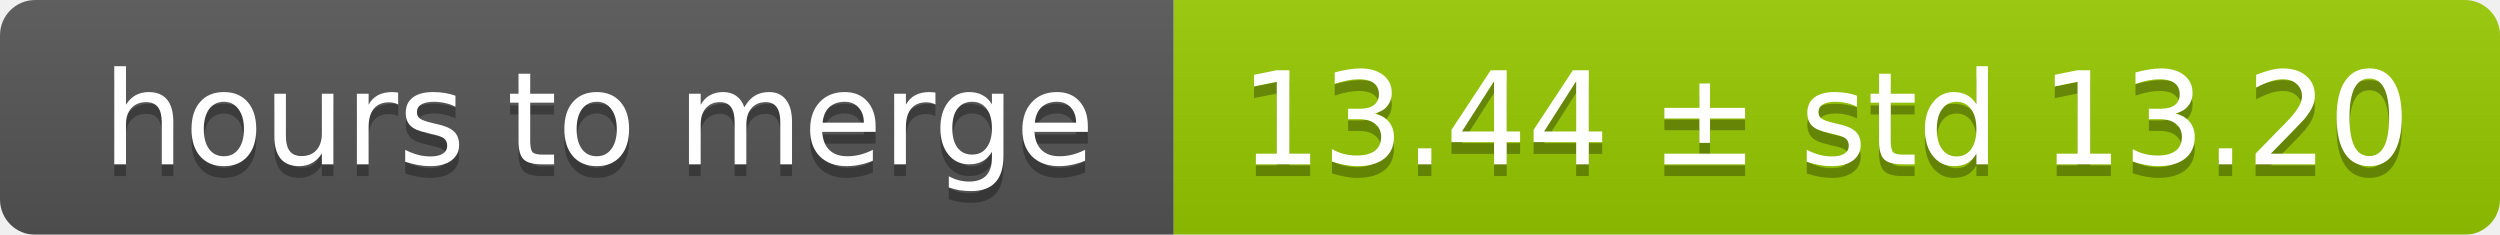
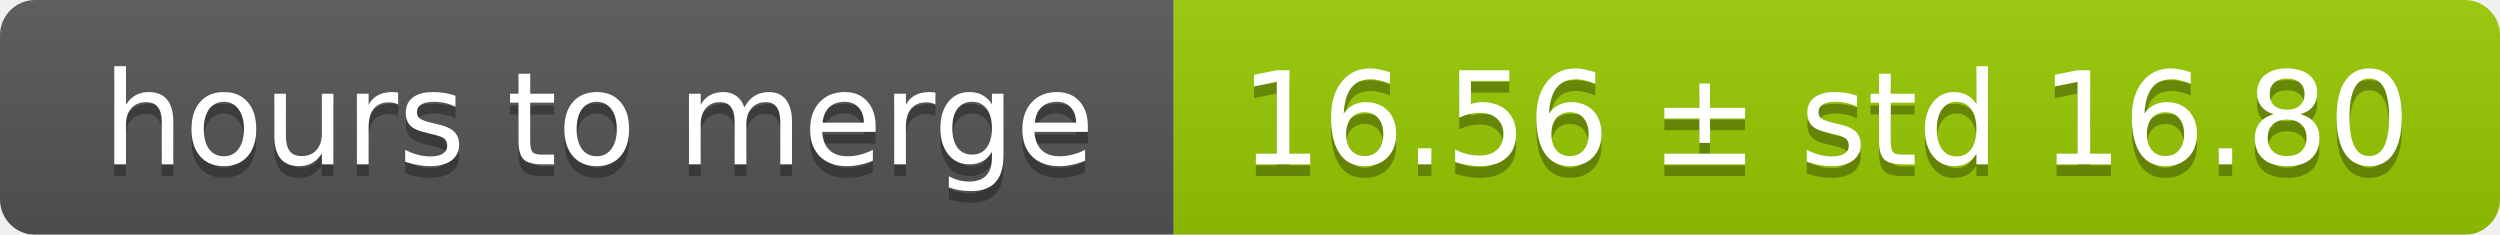
<svg xmlns="http://www.w3.org/2000/svg" width="213" height="20">
  <linearGradient id="smooth" x2="0" y2="100%">
    <stop offset="0" stop-color="#bbb" stop-opacity=".1" />
    <stop offset="1" stop-opacity=".1" />
  </linearGradient>
  <mask id="round">
    <rect width="213" height="20" rx="3" fill="#fff" />
  </mask>
  <g mask="url(#round)">
    <rect width="100" height="20" fill="#555" />
    <rect x="100" width="113" height="20" fill="#97ca00" />
    <rect width="213" height="20" fill="url(#smooth)" />
  </g>
  <g fill="#fff" text-anchor="middle" font-family="DejaVu Sans,Verdana,Geneva,sans-serif" font-size="11">
    <text x="51" y="15" fill="#010101" fill-opacity=".3">hours to merge</text>
    <text x="51" y="14">hours to merge</text>
-     <text x="155.5" y="15" fill="#010101" fill-opacity=".3">13.44 ± std 13.20</text>
-     <text x="155.5" y="14">13.44 ± std 13.20</text>
+     <text x="155.5" y="15" fill="#010101" fill-opacity=".3">16.56 ± std 16.80</text>
+     <text x="155.5" y="14">16.56 ± std 16.80</text>
  </g>
</svg>
